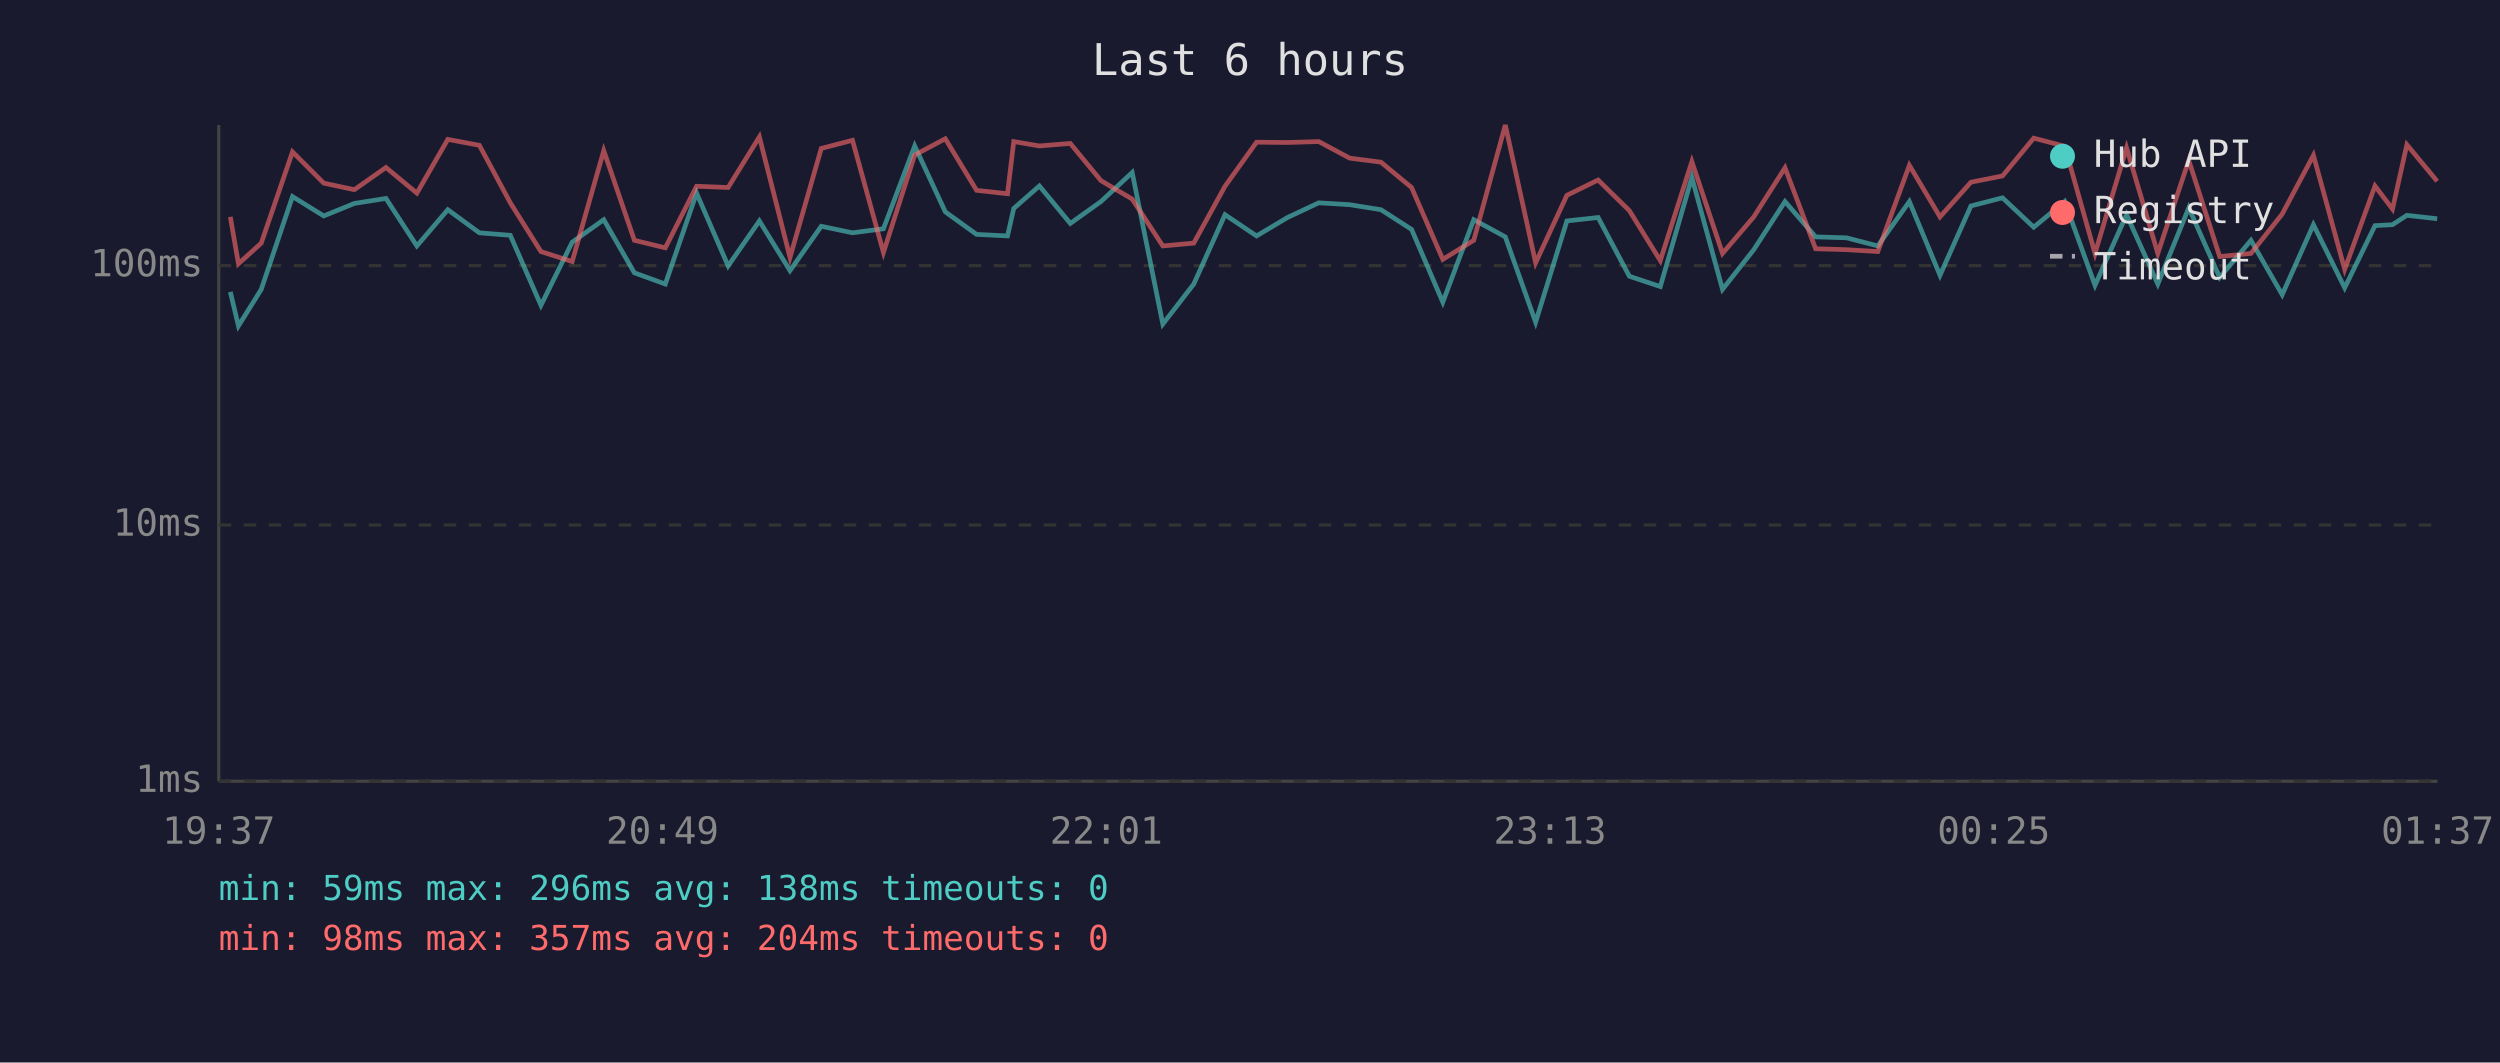
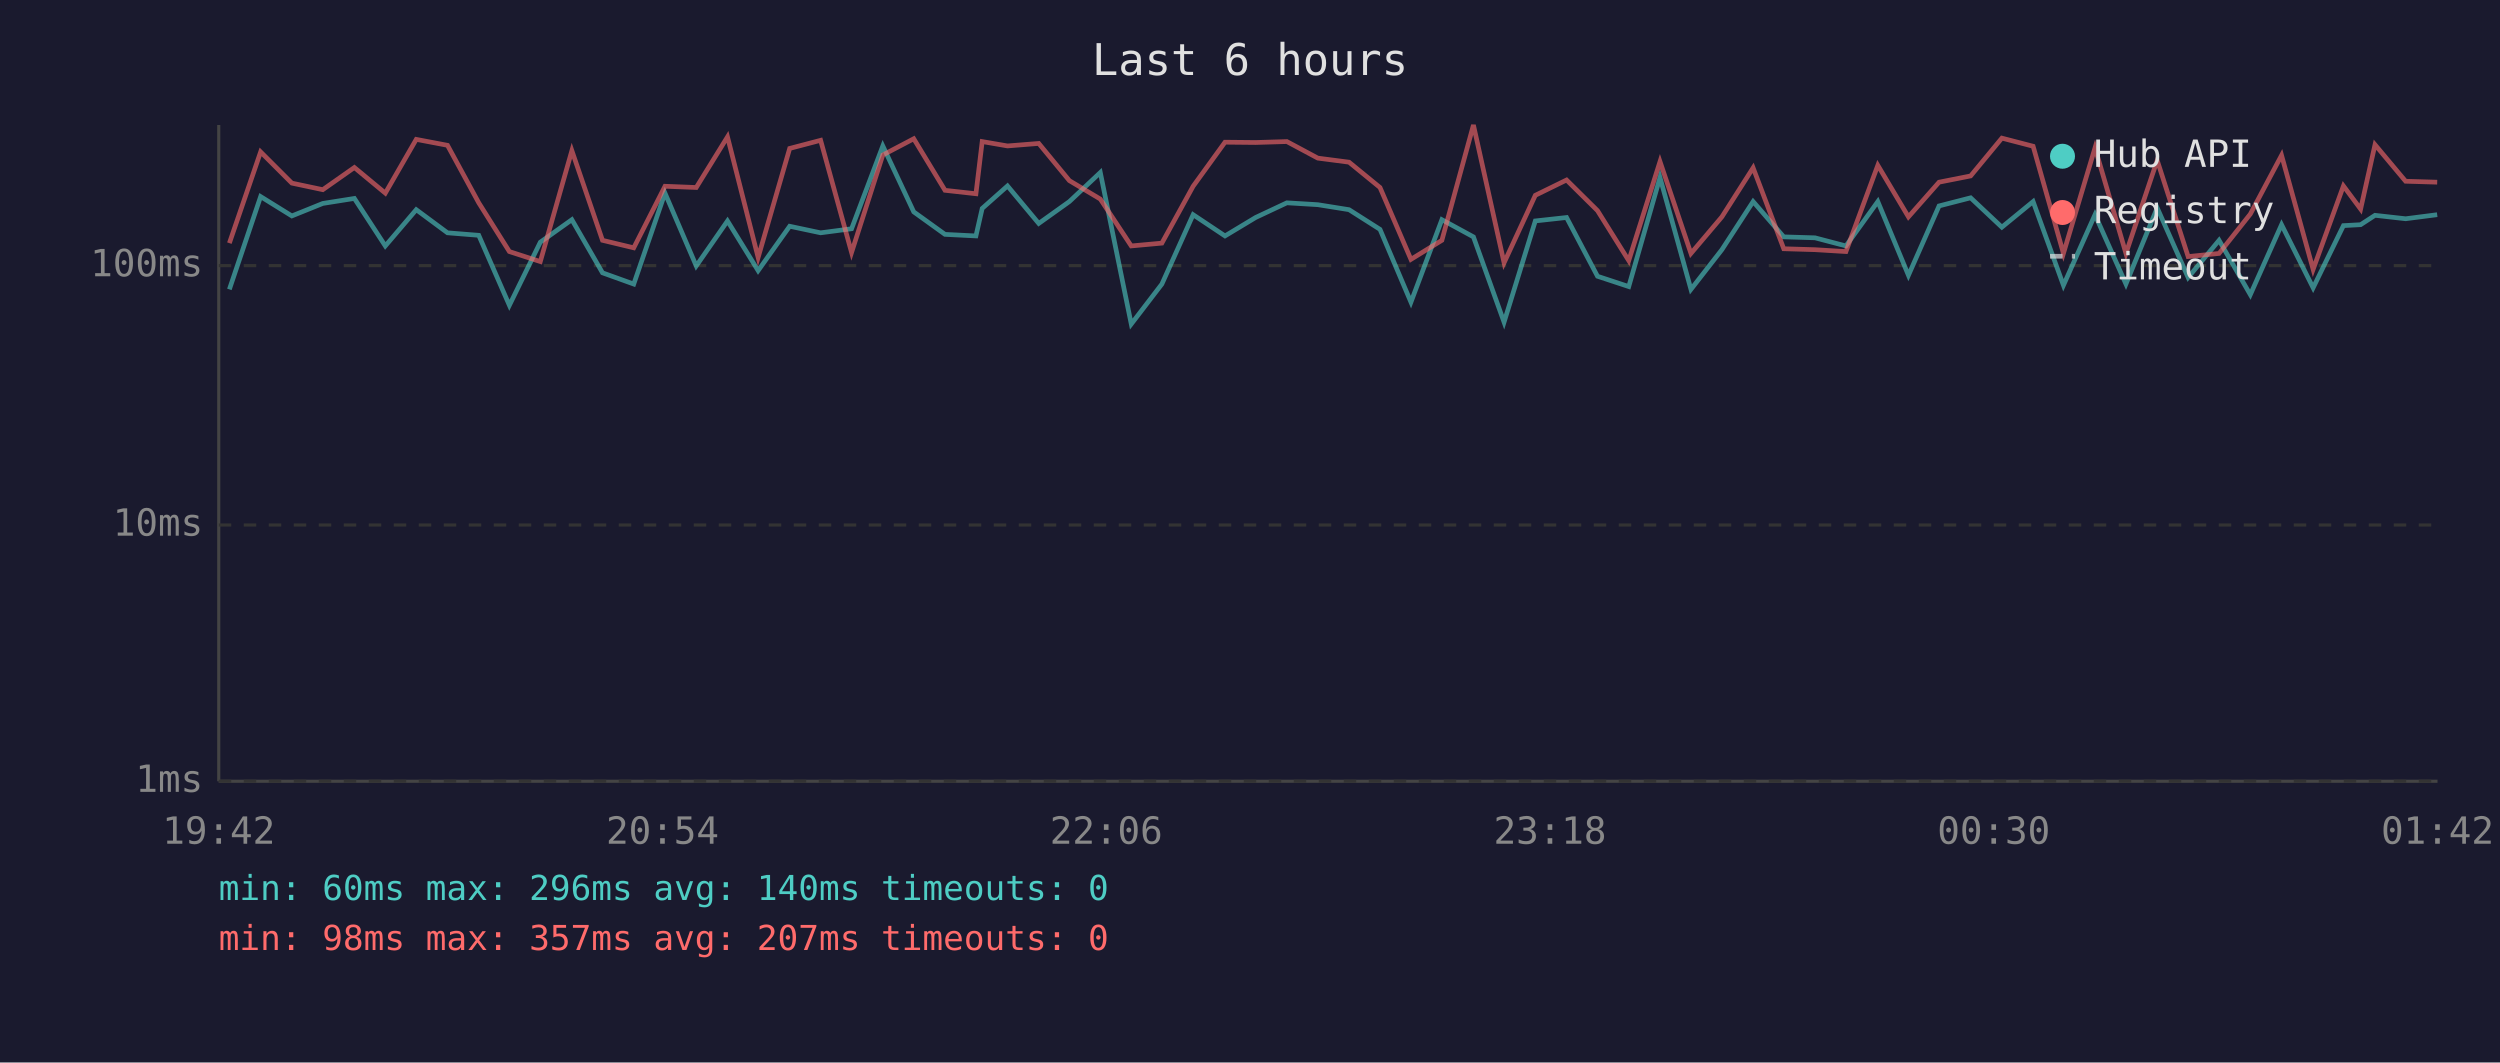
<svg xmlns="http://www.w3.org/2000/svg" viewBox="0 0 800 340" font-family="monospace" font-size="12">
  <rect width="800" height="340" fill="#1a1a2e" />
  <text x="400" y="24" fill="#e0e0e0" font-size="14" text-anchor="middle">Last 6 hours</text>
  <line x1="70" y1="40" x2="70" y2="250" stroke="#444" stroke-width="1" />
  <line x1="70" y1="250" x2="780" y2="250" stroke="#444" stroke-width="1" />
  <line x1="70" y1="250" x2="780" y2="250" stroke="#333" stroke-width="1" stroke-dasharray="4" />
  <text x="65" y="250" fill="#888" text-anchor="end" dominant-baseline="middle">1ms</text>
  <line x1="70" y1="168" x2="780" y2="168" stroke="#333" stroke-width="1" stroke-dasharray="4" />
  <text x="65" y="168" fill="#888" text-anchor="end" dominant-baseline="middle">10ms</text>
  <line x1="70" y1="85" x2="780" y2="85" stroke="#333" stroke-width="1" stroke-dasharray="4" />
  <text x="65" y="85" fill="#888" text-anchor="end" dominant-baseline="middle">100ms</text>
-   <text x="70" y="270" fill="#888" text-anchor="middle">19:37</text>
-   <text x="212" y="270" fill="#888" text-anchor="middle">20:49</text>
-   <text x="354" y="270" fill="#888" text-anchor="middle">22:01</text>
-   <text x="496" y="270" fill="#888" text-anchor="middle">23:13</text>
-   <text x="638" y="270" fill="#888" text-anchor="middle">00:25</text>
-   <text x="780" y="270" fill="#888" text-anchor="middle">01:37</text>
-   <polyline points="73.7,93.4 76.3,104.3 83.6,92.6 93.6,62.9 103.6,69.1 113.4,65.1 123.5,63.5 133.4,78.7 143.3,67.1 153.4,74.5 163.3,75.3 173.1,97.7 183.1,77.5 193.2,70.3 203.0,87.3 212.9,90.9 222.9,61.8 233.0,85.1 243.0,70.7 252.8,86.6 262.8,72.4 272.8,74.5 282.7,73.2 292.7,46.7 302.5,67.8 312.5,75.0 322.4,75.5 324.4,66.7 332.6,59.5 342.5,71.5 352.3,64.5 362.3,55.2 372.1,103.7 382.0,90.9 392.0,68.7 402.1,75.5 412.0,69.6 422.0,64.9 431.9,65.5 441.9,67.1 451.7,73.4 461.7,96.7 471.6,70.3 481.7,75.8 491.4,103.1 501.4,70.7 511.4,69.6 521.4,88.4 531.3,91.7 541.4,56.8 551.2,92.6 561.2,79.9 571.2,64.5 581.0,75.8 590.9,76.1 600.9,78.7 611.0,64.5 620.8,88.1 630.7,65.9 640.8,63.3 650.8,72.7 660.7,64.5 670.4,91.3 680.5,68.7 690.5,90.9 700.4,66.5 710.3,88.8 720.3,76.9 730.3,94.3 740.3,71.9 750.3,92.1 760.0,72.2 765.6,71.9 770.2,68.9 779.9,70.0" fill="none" stroke="#4ecdc4" stroke-width="1.5" opacity="0.6" />
-   <polyline points="73.7,69.4 76.3,84.4 83.6,77.8 93.6,48.6 103.6,58.6 113.4,60.7 123.5,53.6 133.4,61.8 143.3,44.6 153.4,46.5 163.3,64.9 173.1,80.5 183.1,83.7 193.2,48.2 203.0,76.9 212.9,79.3 222.9,59.6 233.0,60.0 243.0,43.8 252.8,82.4 262.8,47.5 272.8,44.9 282.7,80.8 292.7,49.6 302.5,44.4 312.5,60.9 322.4,62.0 324.4,45.3 332.6,46.7 342.5,45.9 352.3,57.8 362.3,63.7 372.1,78.7 382.0,77.8 392.0,59.6 402.1,45.5 412.0,45.6 422.0,45.3 431.9,50.6 441.9,51.9 451.7,60.0 461.7,83.0 471.6,76.9 481.7,40.0 491.4,84.1 501.4,62.5 511.4,57.6 521.4,67.4 531.3,83.4 541.4,51.7 551.2,81.1 561.2,69.4 571.2,53.7 581.0,79.6 590.9,79.9 600.9,80.5 611.0,52.9 620.8,69.4 630.7,58.3 640.8,56.3 650.8,44.2 660.7,46.8 670.4,81.1 680.5,47.3 690.5,81.1 700.4,51.3 710.3,82.1 720.3,81.1 730.3,68.5 740.3,49.7 750.3,86.2 760.0,59.5 765.6,66.9 770.2,46.3 779.9,58.0" fill="none" stroke="#ff6b6b" stroke-width="1.5" opacity="0.6" />
+   <text x="70" y="270" fill="#888" text-anchor="middle">19:42</text>
+   <text x="212" y="270" fill="#888" text-anchor="middle">20:54</text>
+   <text x="354" y="270" fill="#888" text-anchor="middle">22:06</text>
+   <text x="496" y="270" fill="#888" text-anchor="middle">23:18</text>
+   <text x="638" y="270" fill="#888" text-anchor="middle">00:30</text>
+   <text x="780" y="270" fill="#888" text-anchor="middle">01:42</text>
+   <polyline points="73.4,92.6 83.4,62.9 93.4,69.1 103.3,65.1 113.4,63.5 123.3,78.7 133.2,67.1 143.2,74.5 153.2,75.3 163.0,97.7 172.9,77.5 183.0,70.3 192.8,87.3 202.8,90.9 212.8,61.8 222.8,85.1 232.8,70.7 242.6,86.6 252.7,72.4 262.6,74.5 272.5,73.2 282.5,46.7 292.4,67.8 302.4,75.0 312.3,75.5 314.3,66.7 322.4,59.5 332.4,71.5 342.2,64.5 352.1,55.2 362.0,103.7 371.8,90.9 381.8,68.7 392.0,75.5 401.8,69.6 411.8,64.9 421.7,65.5 431.7,67.1 441.6,73.4 451.5,96.7 461.4,70.3 471.5,75.8 481.3,103.1 491.3,70.7 501.3,69.6 511.2,88.4 521.2,91.7 531.2,56.8 541.1,92.6 551.0,79.9 561.0,64.5 570.8,75.8 580.8,76.1 590.7,78.7 600.9,64.5 610.7,88.1 620.5,65.9 630.6,63.3 640.6,72.7 650.6,64.5 660.3,91.3 670.4,68.7 680.3,90.9 690.3,66.5 700.2,88.8 710.1,76.9 720.1,94.3 730.1,71.9 740.2,92.1 749.9,72.2 755.4,71.9 760.0,68.9 769.8,70.0 779.9,68.7" fill="none" stroke="#4ecdc4" stroke-width="1.5" opacity="0.6" />
+   <polyline points="73.4,77.8 83.4,48.6 93.4,58.6 103.3,60.7 113.4,53.6 123.3,61.8 133.2,44.6 143.2,46.5 153.2,64.9 163.0,80.5 172.9,83.7 183.0,48.2 192.8,76.9 202.8,79.3 212.8,59.6 222.8,60.0 232.8,43.8 242.6,82.4 252.7,47.5 262.6,44.9 272.5,80.8 282.5,49.6 292.4,44.4 302.4,60.9 312.3,62.0 314.3,45.3 322.4,46.7 332.4,45.9 342.2,57.8 352.1,63.7 362.0,78.7 371.8,77.8 381.8,59.6 392.0,45.5 401.8,45.6 411.8,45.3 421.7,50.6 431.7,51.9 441.6,60.0 451.5,83.0 461.4,76.9 471.5,40.0 481.3,84.1 491.3,62.5 501.3,57.6 511.2,67.4 521.2,83.4 531.2,51.7 541.1,81.1 551.0,69.4 561.0,53.7 570.8,79.6 580.8,79.9 590.7,80.5 600.9,52.9 610.7,69.4 620.5,58.3 630.6,56.3 640.6,44.2 650.6,46.8 660.3,81.1 670.4,47.3 680.3,81.1 690.3,51.3 700.2,82.1 710.1,81.1 720.1,68.5 730.1,49.7 740.2,86.2 749.9,59.5 755.4,66.9 760.0,46.3 769.8,58.0 779.9,58.3" fill="none" stroke="#ff6b6b" stroke-width="1.5" opacity="0.6" />
  <circle cx="660" cy="50" r="4" fill="#4ecdc4" />
  <text x="670" y="50" fill="#e0e0e0" dominant-baseline="middle">Hub API</text>
  <circle cx="660" cy="68" r="4" fill="#ff6b6b" />
  <text x="670" y="68" fill="#e0e0e0" dominant-baseline="middle">Registry</text>
  <line x1="656" y1="82" x2="664" y2="82" stroke="#e0e0e0" stroke-width="1.5" stroke-dasharray="4,3" opacity="0.7" />
  <text x="670" y="86" fill="#e0e0e0" dominant-baseline="middle">Timeout</text>
-   <text x="70" y="288" fill="#4ecdc4" font-size="11">min: 59ms  max: 296ms  avg: 138ms  timeouts: 0</text>
-   <text x="70" y="304" fill="#ff6b6b" font-size="11">min: 98ms  max: 357ms  avg: 204ms  timeouts: 0</text>
+   <text x="70" y="288" fill="#4ecdc4" font-size="11">min: 60ms  max: 296ms  avg: 140ms  timeouts: 0</text>
+   <text x="70" y="304" fill="#ff6b6b" font-size="11">min: 98ms  max: 357ms  avg: 207ms  timeouts: 0</text>
</svg>
